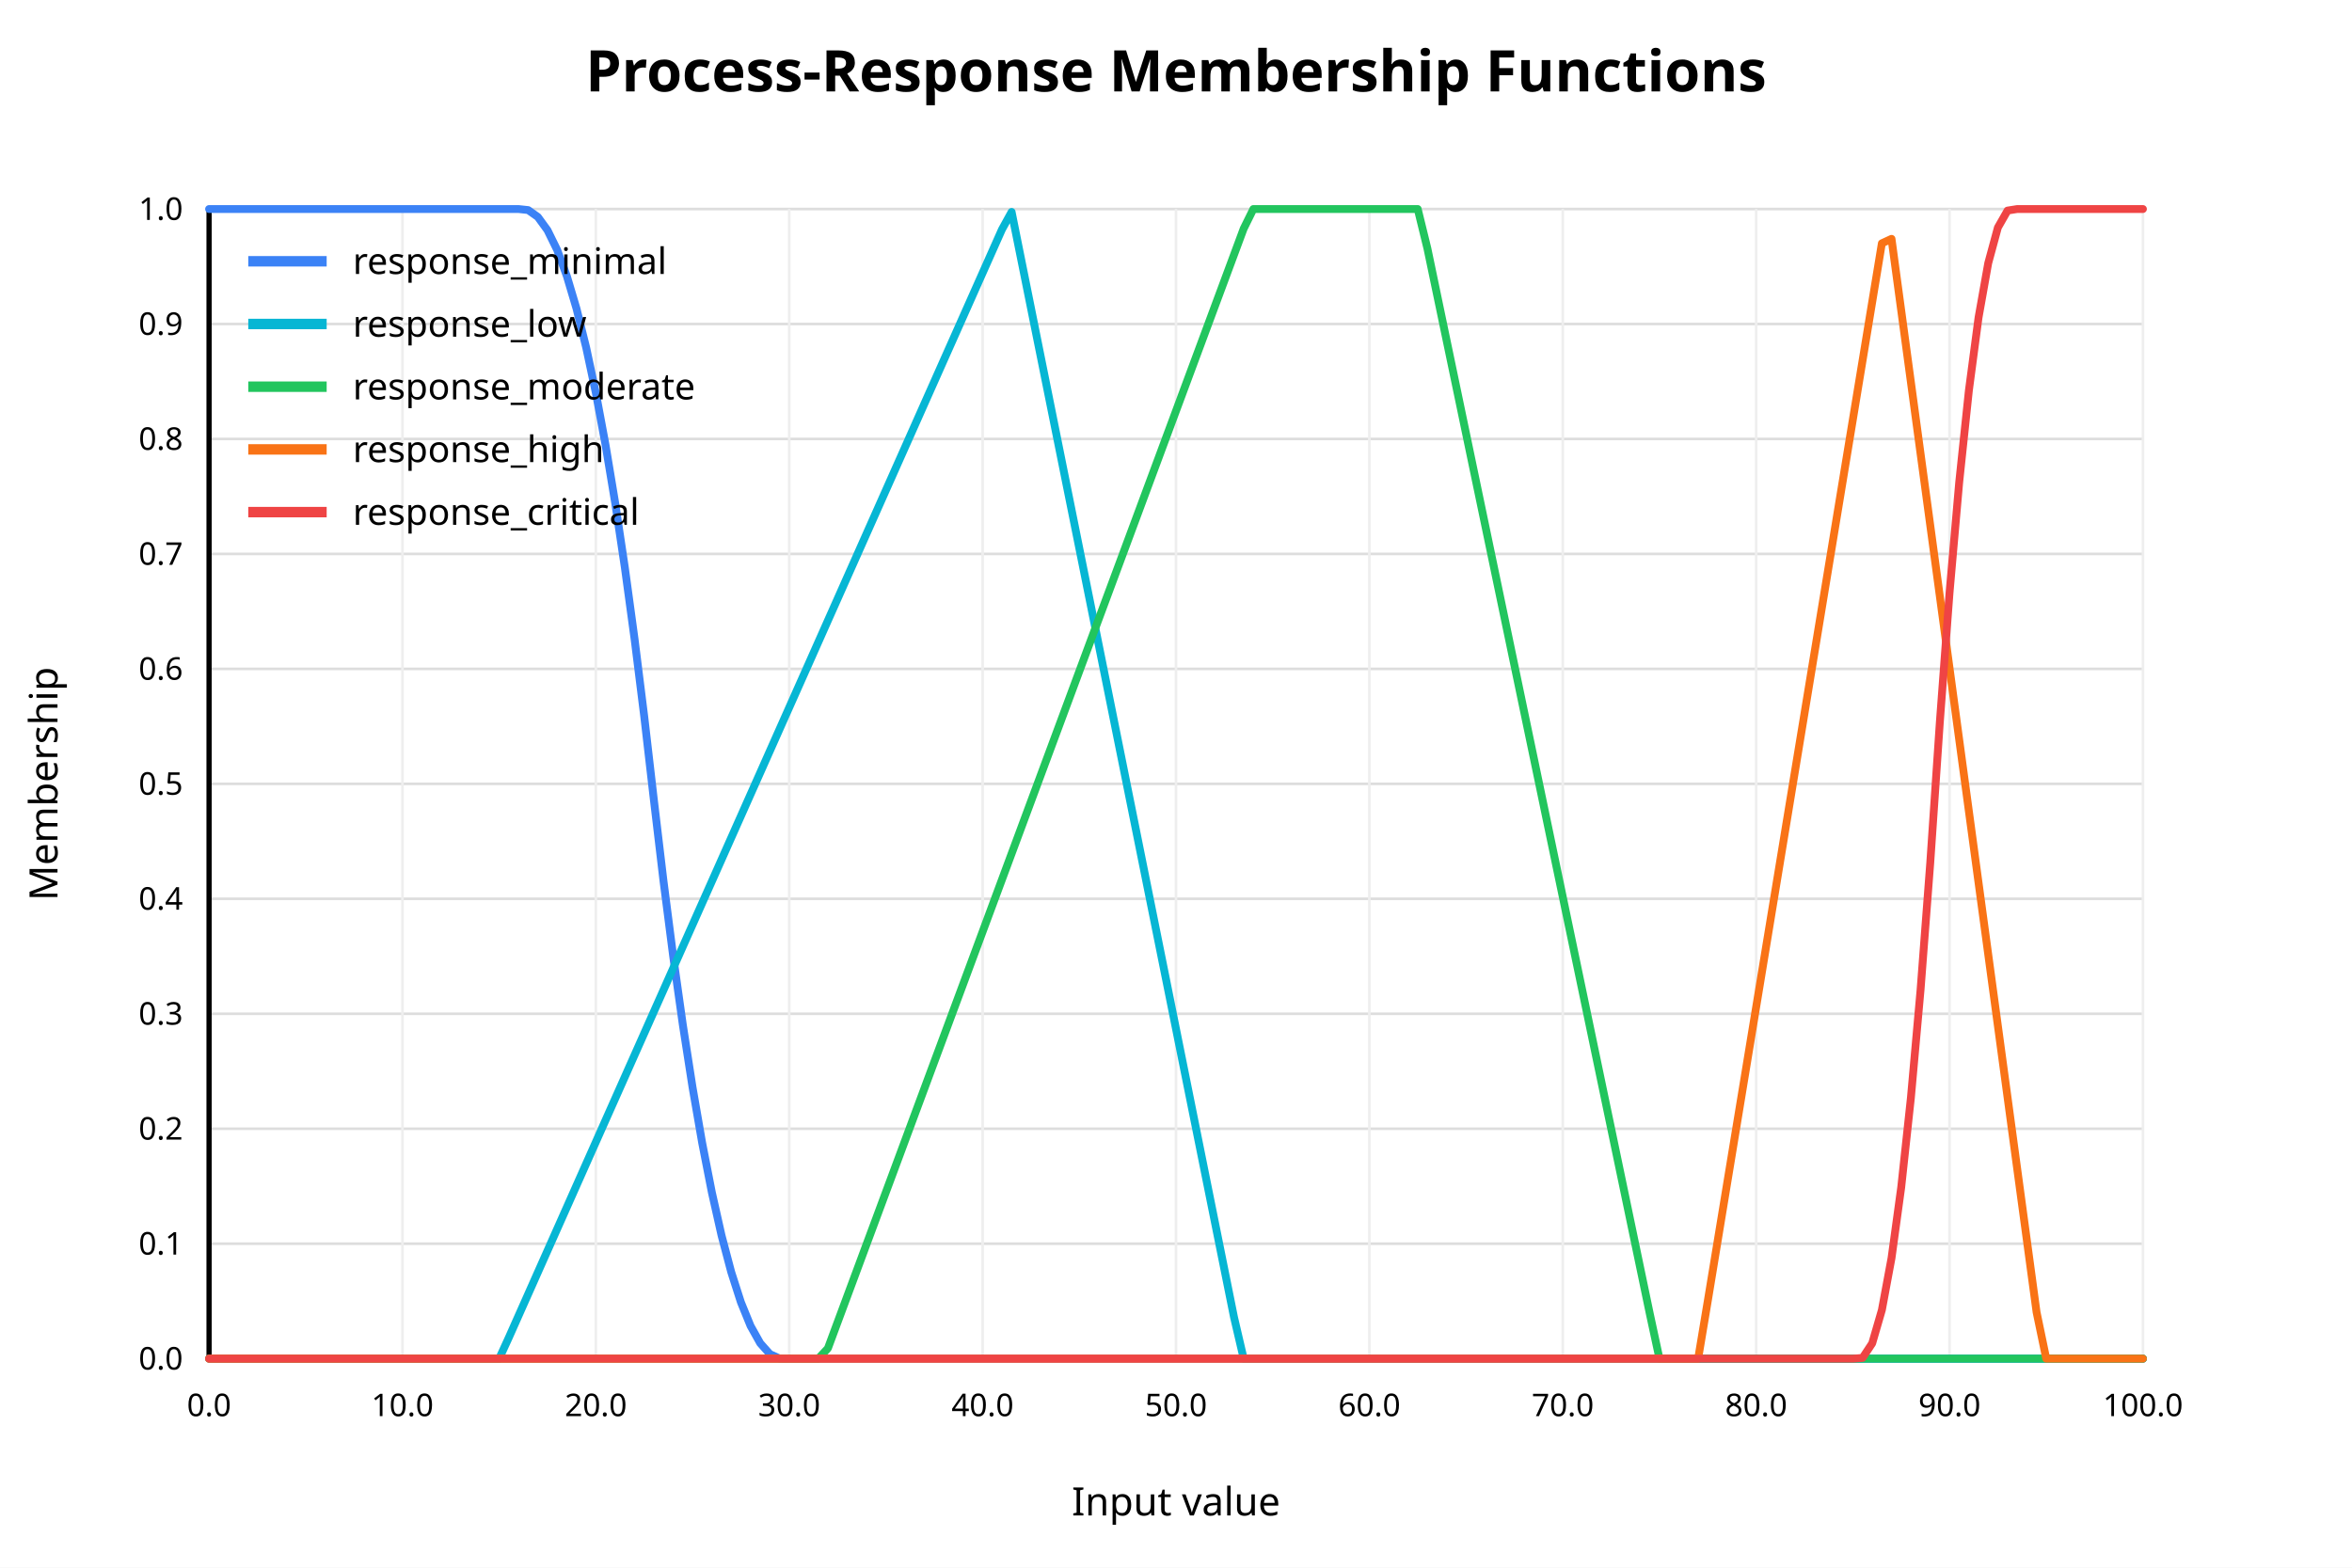
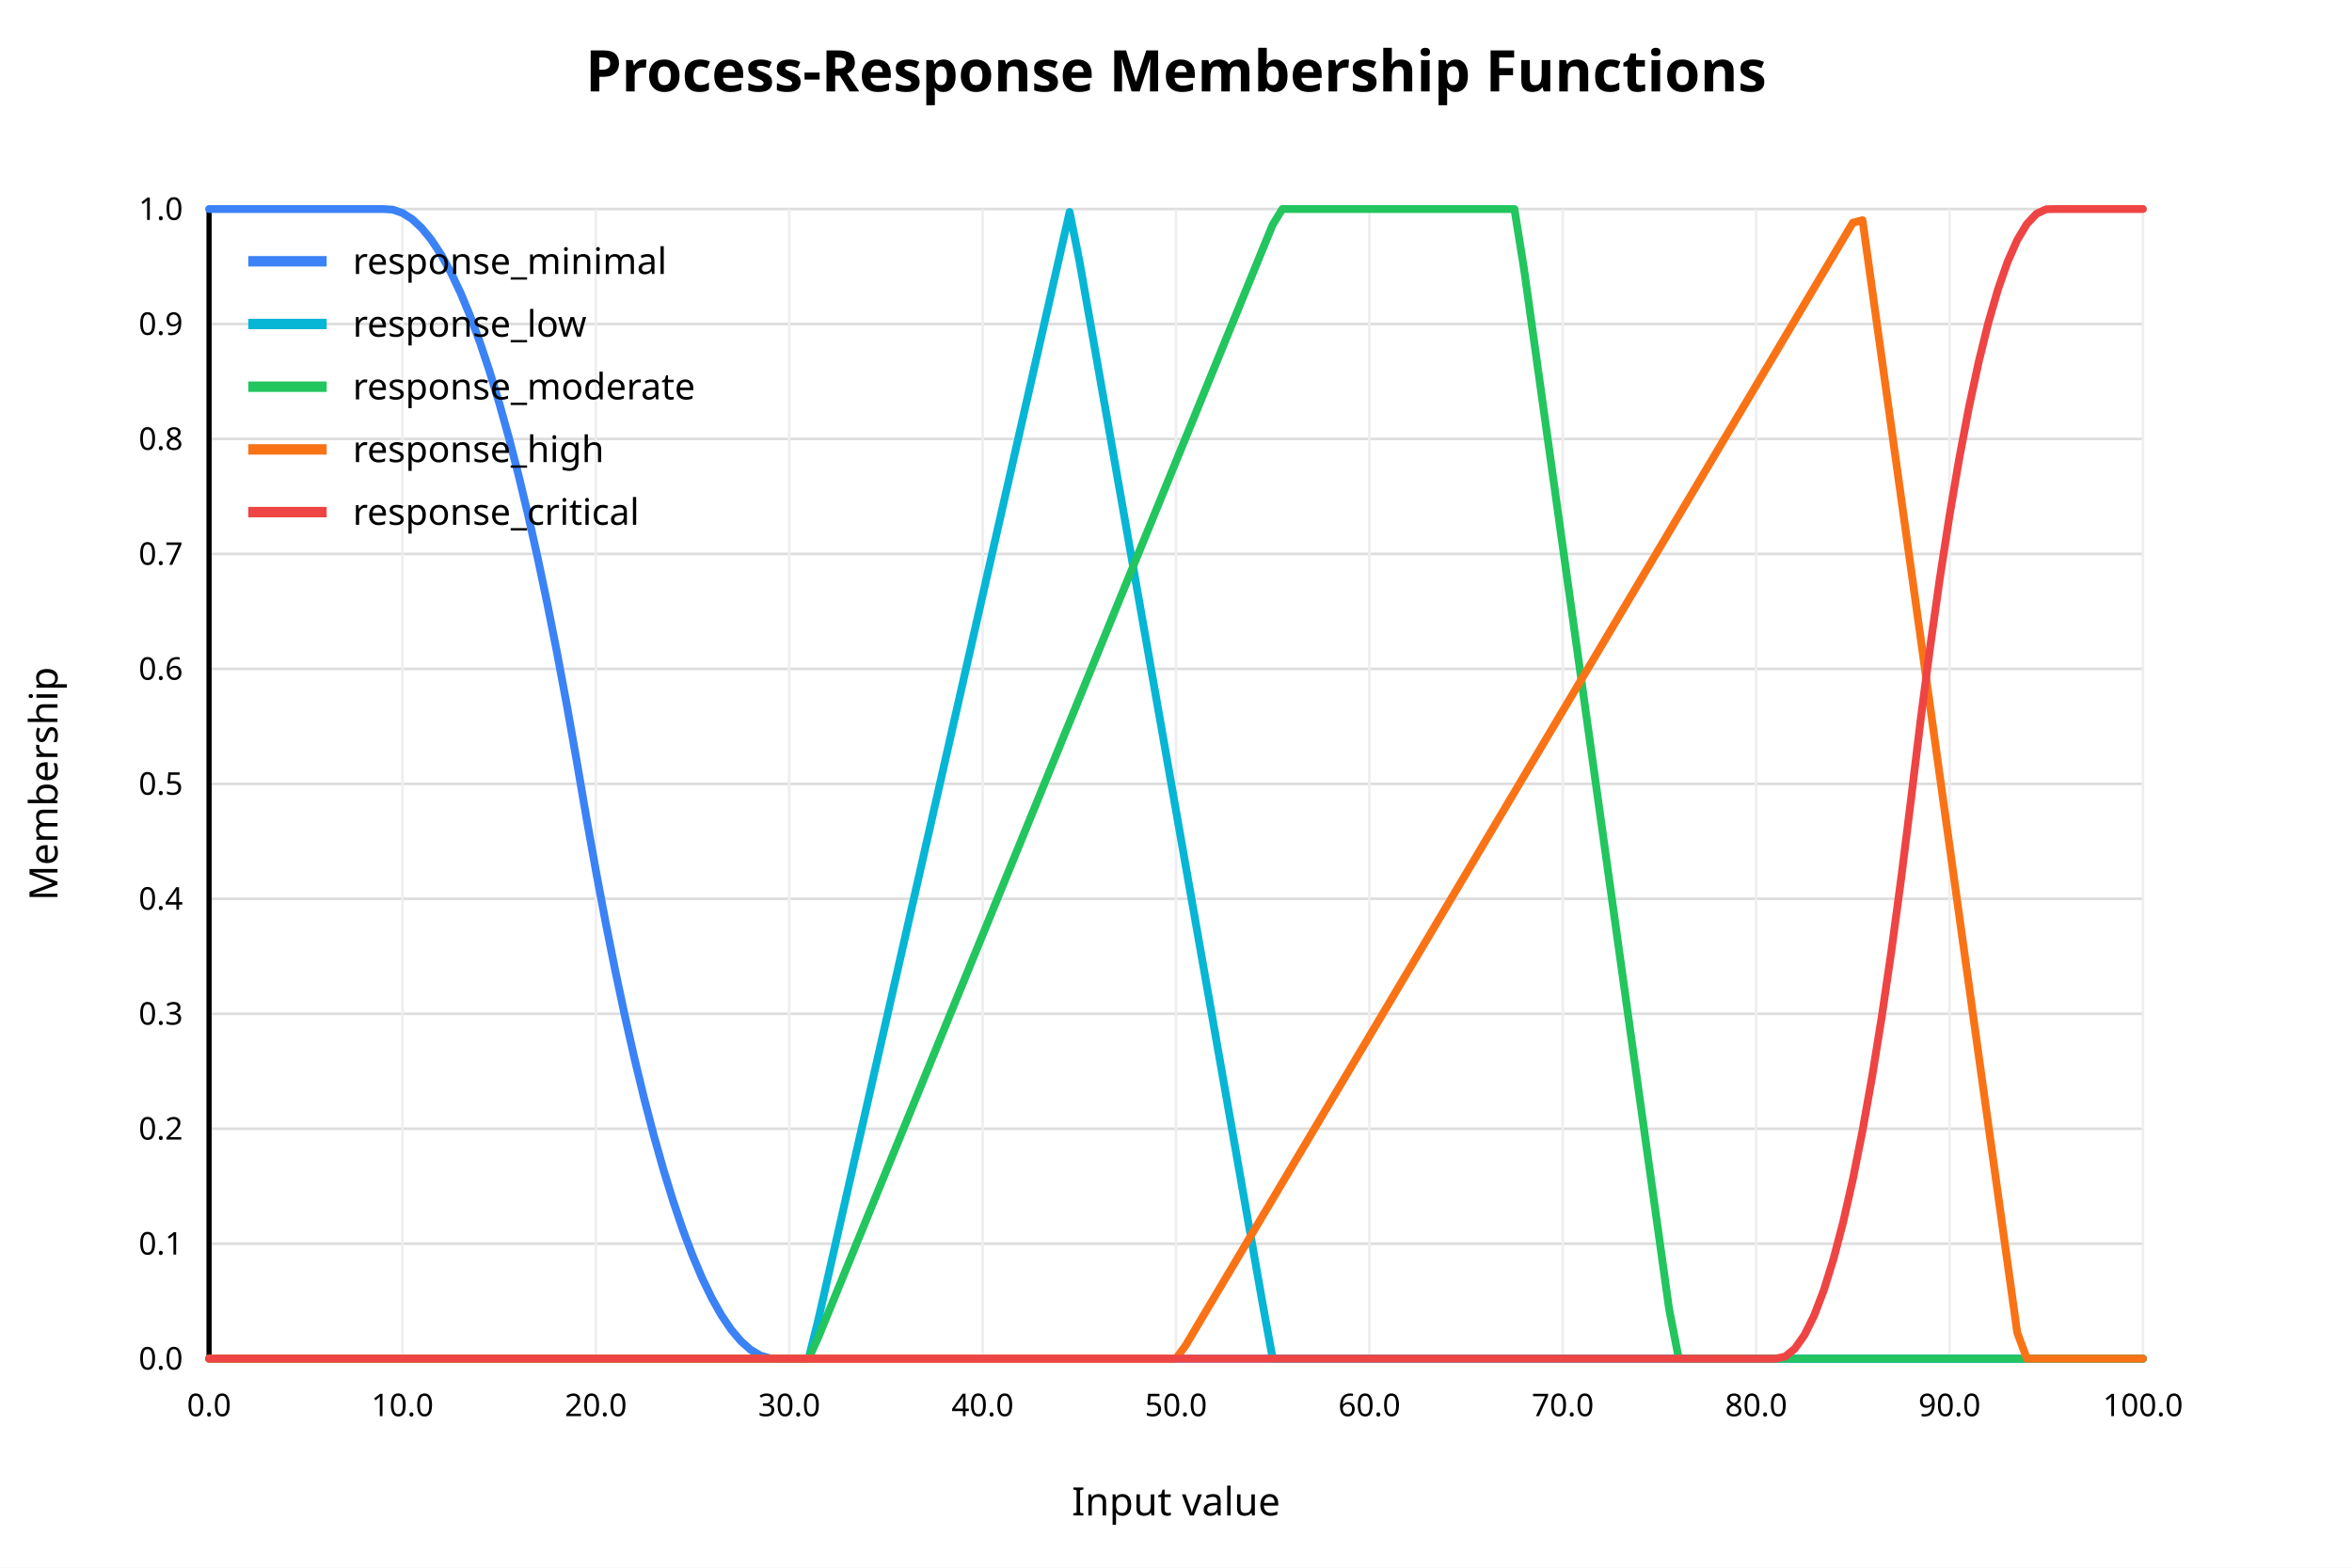
<svg xmlns="http://www.w3.org/2000/svg" width="900" height="600" viewBox="0 0 900 600">
  <rect x="0" y="0" width="900" height="600" fill="white" />
  <text x="450" y="35" text-anchor="middle" font-family="sans-serif" font-size="22" font-weight="bold" fill="black">Process-Response Membership Functions</text>
  <line x1="80" y1="520.00" x2="820" y2="520.00" stroke="#dddddd" stroke-width="1" />
  <text x="70" y="520.00" text-anchor="end" dominant-baseline="middle" font-family="sans-serif" font-size="12" fill="black">0.0</text>
  <line x1="80" y1="476.00" x2="820" y2="476.00" stroke="#dddddd" stroke-width="1" />
  <text x="70" y="476.00" text-anchor="end" dominant-baseline="middle" font-family="sans-serif" font-size="12" fill="black">0.1</text>
  <line x1="80" y1="432.00" x2="820" y2="432.00" stroke="#dddddd" stroke-width="1" />
  <text x="70" y="432.00" text-anchor="end" dominant-baseline="middle" font-family="sans-serif" font-size="12" fill="black">0.2</text>
  <line x1="80" y1="388.00" x2="820" y2="388.00" stroke="#dddddd" stroke-width="1" />
  <text x="70" y="388.00" text-anchor="end" dominant-baseline="middle" font-family="sans-serif" font-size="12" fill="black">0.3</text>
  <line x1="80" y1="344.00" x2="820" y2="344.00" stroke="#dddddd" stroke-width="1" />
  <text x="70" y="344.00" text-anchor="end" dominant-baseline="middle" font-family="sans-serif" font-size="12" fill="black">0.4</text>
  <line x1="80" y1="300.00" x2="820" y2="300.00" stroke="#dddddd" stroke-width="1" />
  <text x="70" y="300.00" text-anchor="end" dominant-baseline="middle" font-family="sans-serif" font-size="12" fill="black">0.5</text>
  <line x1="80" y1="256.00" x2="820" y2="256.00" stroke="#dddddd" stroke-width="1" />
  <text x="70" y="256.00" text-anchor="end" dominant-baseline="middle" font-family="sans-serif" font-size="12" fill="black">0.6</text>
  <line x1="80" y1="212.00" x2="820" y2="212.00" stroke="#dddddd" stroke-width="1" />
  <text x="70" y="212.00" text-anchor="end" dominant-baseline="middle" font-family="sans-serif" font-size="12" fill="black">0.7</text>
  <line x1="80" y1="168.00" x2="820" y2="168.00" stroke="#dddddd" stroke-width="1" />
  <text x="70" y="168.00" text-anchor="end" dominant-baseline="middle" font-family="sans-serif" font-size="12" fill="black">0.8</text>
  <line x1="80" y1="124.00" x2="820" y2="124.00" stroke="#dddddd" stroke-width="1" />
  <text x="70" y="124.00" text-anchor="end" dominant-baseline="middle" font-family="sans-serif" font-size="12" fill="black">0.9</text>
  <line x1="80" y1="80.00" x2="820" y2="80.00" stroke="#dddddd" stroke-width="1" />
  <text x="70" y="80.00" text-anchor="end" dominant-baseline="middle" font-family="sans-serif" font-size="12" fill="black">1.0</text>
  <line x1="80.00" y1="80" x2="80.00" y2="520" stroke="#eeeeee" stroke-width="1" />
  <text x="80.00" y="542" text-anchor="middle" font-family="sans-serif" font-size="12" fill="black">0.0</text>
  <line x1="154.00" y1="80" x2="154.00" y2="520" stroke="#eeeeee" stroke-width="1" />
  <text x="154.00" y="542" text-anchor="middle" font-family="sans-serif" font-size="12" fill="black">10.0</text>
  <line x1="228.00" y1="80" x2="228.00" y2="520" stroke="#eeeeee" stroke-width="1" />
  <text x="228.00" y="542" text-anchor="middle" font-family="sans-serif" font-size="12" fill="black">20.0</text>
  <line x1="302.00" y1="80" x2="302.00" y2="520" stroke="#eeeeee" stroke-width="1" />
  <text x="302.00" y="542" text-anchor="middle" font-family="sans-serif" font-size="12" fill="black">30.0</text>
  <line x1="376.00" y1="80" x2="376.00" y2="520" stroke="#eeeeee" stroke-width="1" />
  <text x="376.00" y="542" text-anchor="middle" font-family="sans-serif" font-size="12" fill="black">40.0</text>
  <line x1="450.00" y1="80" x2="450.00" y2="520" stroke="#eeeeee" stroke-width="1" />
  <text x="450.00" y="542" text-anchor="middle" font-family="sans-serif" font-size="12" fill="black">50.0</text>
  <line x1="524.00" y1="80" x2="524.00" y2="520" stroke="#eeeeee" stroke-width="1" />
  <text x="524.00" y="542" text-anchor="middle" font-family="sans-serif" font-size="12" fill="black">60.0</text>
  <line x1="598.00" y1="80" x2="598.00" y2="520" stroke="#eeeeee" stroke-width="1" />
  <text x="598.00" y="542" text-anchor="middle" font-family="sans-serif" font-size="12" fill="black">70.0</text>
  <line x1="672.00" y1="80" x2="672.00" y2="520" stroke="#eeeeee" stroke-width="1" />
  <text x="672.00" y="542" text-anchor="middle" font-family="sans-serif" font-size="12" fill="black">80.0</text>
  <line x1="746.00" y1="80" x2="746.00" y2="520" stroke="#eeeeee" stroke-width="1" />
  <text x="746.00" y="542" text-anchor="middle" font-family="sans-serif" font-size="12" fill="black">90.0</text>
  <line x1="820.00" y1="80" x2="820.00" y2="520" stroke="#eeeeee" stroke-width="1" />
  <text x="820.00" y="542" text-anchor="middle" font-family="sans-serif" font-size="12" fill="black">100.0</text>
  <line x1="80" y1="520" x2="820" y2="520" stroke="black" stroke-width="2" />
  <line x1="80" y1="80" x2="80" y2="520" stroke="black" stroke-width="2" />
  <text x="450" y="580" text-anchor="middle" font-family="sans-serif" font-size="15" fill="black">Input value</text>
  <text x="22" y="300" text-anchor="middle" font-family="sans-serif" font-size="15" fill="black" transform="rotate(-90 22 300)">Membership</text>
-   <polyline fill="none" stroke="#3b82f6" stroke-width="3" stroke-linejoin="round" stroke-linecap="round" points="80.00,80.00 83.70,80.00 87.40,80.00 91.10,80.00 94.80,80.00 98.50,80.00 102.20,80.00 105.90,80.00 109.60,80.00 113.30,80.00 117.00,80.00 120.70,80.00 124.40,80.00 128.10,80.00 131.80,80.00 135.50,80.00 139.20,80.00 142.90,80.00 146.60,80.00 150.30,80.00 154.00,80.00 157.70,80.00 161.40,80.00 165.10,80.00 168.80,80.00 172.50,80.00 176.20,80.00 179.90,80.00 183.60,80.00 187.30,80.00 191.00,80.00 194.70,80.00 198.40,80.00 202.10,80.40 205.80,83.02 209.50,88.11 213.20,95.65 216.90,105.65 220.60,118.10 224.30,133.01 228.00,150.38 231.70,170.21 235.40,192.49 239.10,217.23 242.80,244.43 246.50,274.08 250.20,306.10 253.90,337.29 257.60,366.03 261.30,392.31 265.00,416.13 268.70,437.49 272.40,456.40 276.10,472.85 279.80,486.84 283.50,498.38 287.20,507.46 290.90,514.08 294.60,518.24 298.30,519.95 302.00,520.00 305.70,520.00 309.40,520.00 313.10,520.00 316.80,520.00 320.50,520.00 324.20,520.00 327.90,520.00 331.60,520.00 335.30,520.00 339.00,520.00 342.70,520.00 346.40,520.00 350.10,520.00 353.80,520.00 357.50,520.00 361.20,520.00 364.90,520.00 368.60,520.00 372.30,520.00 376.00,520.00 379.70,520.00 383.40,520.00 387.10,520.00 390.80,520.00 394.50,520.00 398.20,520.00 401.90,520.00 405.60,520.00 409.30,520.00 413.00,520.00 416.70,520.00 420.40,520.00 424.10,520.00 427.80,520.00 431.50,520.00 435.20,520.00 438.90,520.00 442.60,520.00 446.30,520.00 450.00,520.00 453.70,520.00 457.40,520.00 461.10,520.00 464.80,520.00 468.50,520.00 472.20,520.00 475.90,520.00 479.60,520.00 483.30,520.00 487.00,520.00 490.70,520.00 494.40,520.00 498.10,520.00 501.80,520.00 505.50,520.00 509.20,520.00 512.90,520.00 516.60,520.00 520.30,520.00 524.00,520.00 527.70,520.00 531.40,520.00 535.10,520.00 538.80,520.00 542.50,520.00 546.20,520.00 549.90,520.00 553.60,520.00 557.30,520.00 561.00,520.00 564.70,520.00 568.40,520.00 572.10,520.00 575.80,520.00 579.50,520.00 583.20,520.00 586.90,520.00 590.60,520.00 594.30,520.00 598.00,520.00 601.70,520.00 605.40,520.00 609.10,520.00 612.80,520.00 616.50,520.00 620.20,520.00 623.90,520.00 627.60,520.00 631.30,520.00 635.00,520.00 638.70,520.00 642.40,520.00 646.10,520.00 649.80,520.00 653.50,520.00 657.20,520.00 660.90,520.00 664.60,520.00 668.30,520.00 672.00,520.00 675.70,520.00 679.40,520.00 683.10,520.00 686.80,520.00 690.50,520.00 694.20,520.00 697.90,520.00 701.60,520.00 705.30,520.00 709.00,520.00 712.70,520.00 716.40,520.00 720.10,520.00 723.80,520.00 727.50,520.00 731.20,520.00 734.90,520.00 738.60,520.00 742.30,520.00 746.00,520.00 749.70,520.00 753.40,520.00 757.10,520.00 760.80,520.00 764.50,520.00 768.20,520.00 771.90,520.00 775.60,520.00 779.30,520.00 783.00,520.00 786.70,520.00 790.40,520.00 794.10,520.00 797.80,520.00 801.50,520.00 805.20,520.00 808.90,520.00 812.60,520.00 816.30,520.00 820.00,520.00" />
+   <polyline fill="none" stroke="#3b82f6" stroke-width="3" stroke-linejoin="round" stroke-linecap="round" points="80.00,80.00 83.70,80.00 87.40,80.00 91.10,80.00 94.80,80.00 98.50,80.00 102.20,80.00 105.90,80.00 109.60,80.00 113.30,80.00 117.00,80.00 120.70,80.00 124.40,80.00 128.10,80.00 131.80,80.00 135.50,80.00 139.20,80.00 142.90,80.00 146.60,80.00 150.30,80.24 154.00,81.51 157.70,83.86 161.40,87.31 165.10,91.85 168.80,97.48 172.50,104.20 176.20,112.01 179.90,120.91 183.60,130.90 187.30,141.99 191.00,154.16 194.70,167.42 198.40,181.78 202.10,197.22 205.80,213.76 209.50,231.39 213.20,250.10 216.90,269.91 220.60,290.81 224.30,312.44 228.00,333.17 231.70,352.81 235.40,371.36 239.10,388.82 242.80,405.19 246.50,420.47 250.20,434.66 253.90,447.76 257.60,459.77 261.30,470.69 265.00,480.51 268.70,489.25 272.40,496.89 276.10,503.45 279.80,508.91 283.50,513.28 287.20,516.57 290.90,518.76 294.60,519.86 298.30,520.00 302.00,520.00 305.70,520.00 309.40,520.00 313.10,520.00 316.80,520.00 320.50,520.00 324.20,520.00 327.90,520.00 331.60,520.00 335.30,520.00 339.00,520.00 342.70,520.00 346.40,520.00 350.10,520.00 353.80,520.00 357.50,520.00 361.20,520.00 364.90,520.00 368.60,520.00 372.30,520.00 376.00,520.00 379.70,520.00 383.40,520.00 387.10,520.00 390.80,520.00 394.50,520.00 398.20,520.00 401.90,520.00 405.60,520.00 409.30,520.00 413.00,520.00 416.70,520.00 420.40,520.00 424.10,520.00 427.80,520.00 431.50,520.00 435.20,520.00 438.90,520.00 442.60,520.00 446.30,520.00 450.00,520.00 453.70,520.00 457.40,520.00 461.10,520.00 464.80,520.00 468.50,520.00 472.20,520.00 475.90,520.00 479.60,520.00 483.30,520.00 487.00,520.00 490.70,520.00 494.40,520.00 498.10,520.00 501.80,520.00 505.50,520.00 509.20,520.00 512.90,520.00 516.60,520.00 520.30,520.00 524.00,520.00 527.70,520.00 531.40,520.00 535.10,520.00 538.80,520.00 542.50,520.00 546.20,520.00 549.90,520.00 553.60,520.00 557.30,520.00 561.00,520.00 564.70,520.00 568.40,520.00 572.10,520.00 575.80,520.00 579.50,520.00 583.20,520.00 586.90,520.00 590.60,520.00 594.30,520.00 598.00,520.00 601.70,520.00 605.40,520.00 609.10,520.00 612.80,520.00 616.50,520.00 620.20,520.00 623.90,520.00 627.60,520.00 631.30,520.00 635.00,520.00 638.70,520.00 642.40,520.00 646.10,520.00 649.80,520.00 653.50,520.00 657.20,520.00 660.90,520.00 664.60,520.00 668.30,520.00 672.00,520.00 675.70,520.00 679.40,520.00 683.10,520.00 686.80,520.00 690.50,520.00 694.20,520.00 697.90,520.00 701.60,520.00 705.30,520.00 709.00,520.00 712.70,520.00 716.40,520.00 720.10,520.00 723.80,520.00 727.50,520.00 731.20,520.00 734.90,520.00 738.60,520.00 742.30,520.00 746.00,520.00 749.70,520.00 753.40,520.00 757.10,520.00 760.80,520.00 764.50,520.00 768.20,520.00 771.90,520.00 775.60,520.00 779.30,520.00 783.00,520.00 786.70,520.00 790.40,520.00 794.10,520.00 797.80,520.00 801.50,520.00 805.20,520.00 808.90,520.00 812.60,520.00 816.30,520.00 820.00,520.00" />
  <line x1="95" y1="100" x2="125" y2="100" stroke="#3b82f6" stroke-width="4" />
  <text x="135" y="100" dominant-baseline="middle" font-family="sans-serif" font-size="14" fill="black">response_minimal</text>
-   <polyline fill="none" stroke="#06b6d4" stroke-width="3" stroke-linejoin="round" stroke-linecap="round" points="80.00,520.00 83.70,520.00 87.40,520.00 91.10,520.00 94.80,520.00 98.50,520.00 102.20,520.00 105.90,520.00 109.60,520.00 113.30,520.00 117.00,520.00 120.70,520.00 124.40,520.00 128.10,520.00 131.80,520.00 135.50,520.00 139.20,520.00 142.90,520.00 146.60,520.00 150.30,520.00 154.00,520.00 157.70,520.00 161.40,520.00 165.10,520.00 168.80,520.00 172.50,520.00 176.20,520.00 179.90,520.00 183.60,520.00 187.30,520.00 191.00,520.00 194.70,511.93 198.40,503.61 202.10,495.30 205.80,486.98 209.50,478.67 213.20,470.35 216.90,462.04 220.60,453.72 224.30,445.40 228.00,437.09 231.70,428.77 235.40,420.46 239.10,412.14 242.80,403.82 246.50,395.51 250.20,387.19 253.90,378.88 257.60,370.56 261.30,362.24 265.00,353.93 268.70,345.61 272.40,337.30 276.10,328.98 279.80,320.66 283.50,312.35 287.20,304.03 290.90,295.72 294.60,287.40 298.30,279.08 302.00,270.77 305.70,262.45 309.40,254.14 313.10,245.82 316.80,237.50 320.50,229.19 324.20,220.87 327.90,212.56 331.60,204.24 335.30,195.92 339.00,187.61 342.70,179.29 346.40,170.98 350.10,162.66 353.80,154.34 357.50,146.03 361.20,137.71 364.90,129.40 368.60,121.08 372.30,112.76 376.00,104.45 379.70,96.13 383.40,87.82 387.10,81.11 390.80,99.50 394.50,117.89 398.20,136.29 401.90,154.68 405.60,173.07 409.30,191.47 413.00,209.86 416.70,228.26 420.40,246.65 424.10,265.04 427.80,283.44 431.50,301.83 435.20,320.22 438.90,338.62 442.60,357.01 446.30,375.41 450.00,393.80 453.70,412.19 457.40,430.59 461.10,448.98 464.80,467.37 468.50,485.77 472.20,504.16 475.90,520.00 479.60,520.00 483.30,520.00 487.00,520.00 490.70,520.00 494.40,520.00 498.10,520.00 501.80,520.00 505.50,520.00 509.20,520.00 512.90,520.00 516.60,520.00 520.30,520.00 524.00,520.00 527.70,520.00 531.40,520.00 535.10,520.00 538.80,520.00 542.50,520.00 546.20,520.00 549.90,520.00 553.60,520.00 557.30,520.00 561.00,520.00 564.70,520.00 568.40,520.00 572.10,520.00 575.80,520.00 579.50,520.00 583.20,520.00 586.90,520.00 590.60,520.00 594.30,520.00 598.00,520.00 601.70,520.00 605.40,520.00 609.10,520.00 612.80,520.00 616.50,520.00 620.20,520.00 623.90,520.00 627.60,520.00 631.30,520.00 635.00,520.00 638.70,520.00 642.40,520.00 646.10,520.00 649.80,520.00 653.50,520.00 657.20,520.00 660.90,520.00 664.60,520.00 668.30,520.00 672.00,520.00 675.70,520.00 679.40,520.00 683.10,520.00 686.80,520.00 690.50,520.00 694.20,520.00 697.90,520.00 701.60,520.00 705.30,520.00 709.00,520.00 712.70,520.00 716.40,520.00 720.10,520.00 723.80,520.00 727.50,520.00 731.20,520.00 734.90,520.00 738.60,520.00 742.30,520.00 746.00,520.00 749.70,520.00 753.40,520.00 757.10,520.00 760.80,520.00 764.50,520.00 768.20,520.00 771.90,520.00 775.60,520.00 779.30,520.00 783.00,520.00 786.70,520.00 790.40,520.00 794.10,520.00 797.80,520.00 801.50,520.00 805.20,520.00 808.90,520.00 812.60,520.00 816.30,520.00 820.00,520.00" />
+   <polyline fill="none" stroke="#06b6d4" stroke-width="3" stroke-linejoin="round" stroke-linecap="round" points="80.00,520.00 83.70,520.00 87.40,520.00 91.10,520.00 94.80,520.00 98.50,520.00 102.20,520.00 105.90,520.00 109.60,520.00 113.30,520.00 117.00,520.00 120.70,520.00 124.40,520.00 128.10,520.00 131.80,520.00 135.50,520.00 139.20,520.00 142.90,520.00 146.60,520.00 150.30,520.00 154.00,520.00 157.70,520.00 161.40,520.00 165.10,520.00 168.80,520.00 172.50,520.00 176.20,520.00 179.90,520.00 183.60,520.00 187.30,520.00 191.00,520.00 194.70,520.00 198.40,520.00 202.10,520.00 205.80,520.00 209.50,520.00 213.20,520.00 216.90,520.00 220.60,520.00 224.30,520.00 228.00,520.00 231.70,520.00 235.40,520.00 239.10,520.00 242.80,520.00 246.50,520.00 250.20,520.00 253.90,520.00 257.60,520.00 261.30,520.00 265.00,520.00 268.70,520.00 272.40,520.00 276.10,520.00 279.80,520.00 283.50,520.00 287.20,520.00 290.90,520.00 294.60,520.00 298.30,520.00 302.00,520.00 305.70,520.00 309.40,520.00 313.10,505.20 316.80,488.89 320.50,472.58 324.20,456.27 327.90,439.96 331.60,423.64 335.30,407.33 339.00,391.02 342.70,374.71 346.40,358.40 350.10,342.09 353.80,325.78 357.50,309.47 361.20,293.16 364.90,276.84 368.60,260.53 372.30,244.22 376.00,227.91 379.70,211.60 383.40,195.29 387.10,178.98 390.80,162.67 394.50,146.36 398.20,130.04 401.90,113.73 405.60,97.42 409.30,81.11 413.00,99.63 416.70,120.69 420.40,141.75 424.10,162.81 427.80,183.87 431.50,204.94 435.20,226.00 438.90,247.06 442.60,268.12 446.30,289.18 450.00,310.25 453.70,331.31 457.40,352.37 461.10,373.43 464.80,394.49 468.50,415.55 472.20,436.62 475.90,457.68 479.60,478.74 483.30,499.80 487.00,520.00 490.70,520.00 494.40,520.00 498.10,520.00 501.80,520.00 505.50,520.00 509.20,520.00 512.90,520.00 516.60,520.00 520.30,520.00 524.00,520.00 527.70,520.00 531.40,520.00 535.10,520.00 538.80,520.00 542.50,520.00 546.20,520.00 549.90,520.00 553.60,520.00 557.30,520.00 561.00,520.00 564.70,520.00 568.40,520.00 572.10,520.00 575.80,520.00 579.50,520.00 583.20,520.00 586.90,520.00 590.60,520.00 594.30,520.00 598.00,520.00 601.70,520.00 605.40,520.00 609.10,520.00 612.80,520.00 616.50,520.00 620.20,520.00 623.90,520.00 627.60,520.00 631.30,520.00 635.00,520.00 638.70,520.00 642.40,520.00 646.10,520.00 649.80,520.00 653.50,520.00 657.20,520.00 660.90,520.00 664.60,520.00 668.30,520.00 672.00,520.00 675.70,520.00 679.40,520.00 683.10,520.00 686.80,520.00 690.50,520.00 694.20,520.00 697.90,520.00 701.60,520.00 705.30,520.00 709.00,520.00 712.70,520.00 716.40,520.00 720.10,520.00 723.80,520.00 727.50,520.00 731.20,520.00 734.90,520.00 738.60,520.00 742.30,520.00 746.00,520.00 749.70,520.00 753.40,520.00 757.10,520.00 760.80,520.00 764.50,520.00 768.20,520.00 771.90,520.00 775.60,520.00 779.30,520.00 783.00,520.00 786.70,520.00 790.40,520.00 794.10,520.00 797.80,520.00 801.50,520.00 805.20,520.00 808.90,520.00 812.60,520.00 816.30,520.00 820.00,520.00" />
  <line x1="95" y1="124" x2="125" y2="124" stroke="#06b6d4" stroke-width="4" />
  <text x="135" y="124" dominant-baseline="middle" font-family="sans-serif" font-size="14" fill="black">response_low</text>
-   <polyline fill="none" stroke="#22c55e" stroke-width="3" stroke-linejoin="round" stroke-linecap="round" points="80.00,520.00 83.70,520.00 87.40,520.00 91.10,520.00 94.80,520.00 98.50,520.00 102.20,520.00 105.90,520.00 109.60,520.00 113.30,520.00 117.00,520.00 120.70,520.00 124.40,520.00 128.10,520.00 131.80,520.00 135.50,520.00 139.20,520.00 142.90,520.00 146.60,520.00 150.30,520.00 154.00,520.00 157.70,520.00 161.40,520.00 165.10,520.00 168.80,520.00 172.50,520.00 176.20,520.00 179.90,520.00 183.60,520.00 187.30,520.00 191.00,520.00 194.70,520.00 198.40,520.00 202.10,520.00 205.80,520.00 209.50,520.00 213.20,520.00 216.90,520.00 220.60,520.00 224.30,520.00 228.00,520.00 231.70,520.00 235.40,520.00 239.10,520.00 242.80,520.00 246.50,520.00 250.20,520.00 253.90,520.00 257.60,520.00 261.30,520.00 265.00,520.00 268.70,520.00 272.40,520.00 276.10,520.00 279.80,520.00 283.50,520.00 287.20,520.00 290.90,520.00 294.60,520.00 298.30,520.00 302.00,520.00 305.70,520.00 309.40,520.00 313.10,520.00 316.80,516.04 320.50,506.07 324.20,496.11 327.90,486.14 331.60,476.17 335.30,466.21 339.00,456.24 342.70,446.28 346.40,436.31 350.10,426.34 353.80,416.38 357.50,406.41 361.20,396.45 364.90,386.48 368.60,376.52 372.30,366.55 376.00,356.58 379.70,346.62 383.40,336.65 387.10,326.69 390.80,316.72 394.50,306.75 398.20,296.79 401.90,286.82 405.60,276.86 409.30,266.89 413.00,256.92 416.70,246.96 420.40,236.99 424.10,227.03 427.80,217.06 431.50,207.09 435.20,197.13 438.90,187.16 442.60,177.20 446.30,167.23 450.00,157.27 453.70,147.30 457.40,137.33 461.10,127.37 464.80,117.40 468.50,107.44 472.20,97.47 475.90,87.50 479.60,80.00 483.30,80.00 487.00,80.00 490.70,80.00 494.40,80.00 498.10,80.00 501.80,80.00 505.50,80.00 509.20,80.00 512.90,80.00 516.60,80.00 520.30,80.00 524.00,80.00 527.70,80.00 531.40,80.00 535.10,80.00 538.80,80.00 542.50,80.00 546.20,95.10 549.90,112.83 553.60,130.56 557.30,148.28 561.00,166.01 564.70,183.73 568.40,201.46 572.10,219.19 575.80,236.91 579.50,254.64 583.20,272.37 586.90,290.09 590.60,307.82 594.30,325.55 598.00,343.27 601.70,361.00 605.40,378.73 609.10,396.45 612.80,414.18 616.50,431.90 620.20,449.63 623.90,467.36 627.60,485.08 631.30,502.81 635.00,520.00 638.70,520.00 642.40,520.00 646.10,520.00 649.80,520.00 653.50,520.00 657.20,520.00 660.90,520.00 664.60,520.00 668.30,520.00 672.00,520.00 675.70,520.00 679.40,520.00 683.10,520.00 686.80,520.00 690.50,520.00 694.20,520.00 697.90,520.00 701.60,520.00 705.30,520.00 709.00,520.00 712.70,520.00 716.40,520.00 720.10,520.00 723.80,520.00 727.50,520.00 731.20,520.00 734.90,520.00 738.60,520.00 742.30,520.00 746.00,520.00 749.70,520.00 753.40,520.00 757.10,520.00 760.80,520.00 764.50,520.00 768.20,520.00 771.90,520.00 775.60,520.00 779.30,520.00 783.00,520.00 786.70,520.00 790.40,520.00 794.10,520.00 797.80,520.00 801.50,520.00 805.20,520.00 808.90,520.00 812.60,520.00 816.30,520.00 820.00,520.00" />
+   <polyline fill="none" stroke="#22c55e" stroke-width="3" stroke-linejoin="round" stroke-linecap="round" points="80.00,520.00 83.70,520.00 87.40,520.00 91.10,520.00 94.80,520.00 98.50,520.00 102.20,520.00 105.90,520.00 109.60,520.00 113.30,520.00 117.00,520.00 120.70,520.00 124.40,520.00 128.10,520.00 131.80,520.00 135.50,520.00 139.20,520.00 142.90,520.00 146.60,520.00 150.30,520.00 154.00,520.00 157.70,520.00 161.40,520.00 165.10,520.00 168.80,520.00 172.50,520.00 176.20,520.00 179.90,520.00 183.60,520.00 187.30,520.00 191.00,520.00 194.70,520.00 198.40,520.00 202.10,520.00 205.80,520.00 209.50,520.00 213.20,520.00 216.90,520.00 220.60,520.00 224.30,520.00 228.00,520.00 231.70,520.00 235.40,520.00 239.10,520.00 242.80,520.00 246.50,520.00 250.20,520.00 253.90,520.00 257.60,520.00 261.30,520.00 265.00,520.00 268.70,520.00 272.40,520.00 276.10,520.00 279.80,520.00 283.50,520.00 287.20,520.00 290.90,520.00 294.60,520.00 298.30,520.00 302.00,520.00 305.70,520.00 309.40,520.00 313.10,511.87 316.80,502.81 320.50,493.75 324.20,484.68 327.90,475.62 331.60,466.56 335.30,457.50 339.00,448.44 342.70,439.38 346.40,430.32 350.10,421.26 353.80,412.20 357.50,403.13 361.20,394.07 364.90,385.01 368.60,375.95 372.30,366.89 376.00,357.83 379.70,348.77 383.40,339.71 387.10,330.64 390.80,321.58 394.50,312.52 398.20,303.46 401.90,294.40 405.60,285.34 409.30,276.28 413.00,267.22 416.70,258.15 420.40,249.09 424.10,240.03 427.80,230.97 431.50,221.91 435.20,212.85 438.90,203.79 442.60,194.73 446.30,185.67 450.00,176.60 453.70,167.54 457.40,158.48 461.10,149.42 464.80,140.36 468.50,131.30 472.20,122.24 475.90,113.18 479.60,104.11 483.30,95.05 487.00,85.99 490.70,80.00 494.40,80.00 498.10,80.00 501.80,80.00 505.50,80.00 509.20,80.00 512.90,80.00 516.60,80.00 520.30,80.00 524.00,80.00 527.70,80.00 531.40,80.00 535.10,80.00 538.80,80.00 542.50,80.00 546.20,80.00 549.90,80.00 553.60,80.00 557.30,80.00 561.00,80.00 564.70,80.00 568.40,80.00 572.10,80.00 575.80,80.00 579.50,80.00 583.20,103.13 586.90,129.66 590.60,156.19 594.30,182.72 598.00,209.25 601.70,235.78 605.40,262.30 609.10,288.83 612.80,315.36 616.50,341.89 620.20,368.42 623.90,394.95 627.60,421.47 631.30,448.00 635.00,474.53 638.70,501.06 642.40,520.00 646.10,520.00 649.80,520.00 653.50,520.00 657.20,520.00 660.90,520.00 664.60,520.00 668.30,520.00 672.00,520.00 675.70,520.00 679.40,520.00 683.10,520.00 686.80,520.00 690.50,520.00 694.20,520.00 697.90,520.00 701.60,520.00 705.30,520.00 709.00,520.00 712.70,520.00 716.40,520.00 720.10,520.00 723.80,520.00 727.50,520.00 731.20,520.00 734.90,520.00 738.60,520.00 742.30,520.00 746.00,520.00 749.70,520.00 753.40,520.00 757.10,520.00 760.80,520.00 764.50,520.00 768.20,520.00 771.90,520.00 775.60,520.00 779.30,520.00 783.00,520.00 786.70,520.00 790.40,520.00 794.10,520.00 797.80,520.00 801.50,520.00 805.20,520.00 808.90,520.00 812.60,520.00 816.30,520.00 820.00,520.00" />
  <line x1="95" y1="148" x2="125" y2="148" stroke="#22c55e" stroke-width="4" />
  <text x="135" y="148" dominant-baseline="middle" font-family="sans-serif" font-size="14" fill="black">response_moderate</text>
-   <polyline fill="none" stroke="#f97316" stroke-width="3" stroke-linejoin="round" stroke-linecap="round" points="80.00,520.00 83.70,520.00 87.40,520.00 91.10,520.00 94.80,520.00 98.50,520.00 102.20,520.00 105.90,520.00 109.60,520.00 113.30,520.00 117.00,520.00 120.70,520.00 124.40,520.00 128.10,520.00 131.80,520.00 135.50,520.00 139.20,520.00 142.90,520.00 146.60,520.00 150.30,520.00 154.00,520.00 157.70,520.00 161.40,520.00 165.10,520.00 168.80,520.00 172.50,520.00 176.20,520.00 179.90,520.00 183.60,520.00 187.30,520.00 191.00,520.00 194.70,520.00 198.40,520.00 202.10,520.00 205.80,520.00 209.50,520.00 213.20,520.00 216.90,520.00 220.60,520.00 224.30,520.00 228.00,520.00 231.70,520.00 235.40,520.00 239.10,520.00 242.80,520.00 246.50,520.00 250.20,520.00 253.90,520.00 257.60,520.00 261.30,520.00 265.00,520.00 268.70,520.00 272.40,520.00 276.10,520.00 279.80,520.00 283.50,520.00 287.20,520.00 290.90,520.00 294.60,520.00 298.30,520.00 302.00,520.00 305.70,520.00 309.40,520.00 313.10,520.00 316.80,520.00 320.50,520.00 324.20,520.00 327.90,520.00 331.60,520.00 335.30,520.00 339.00,520.00 342.70,520.00 346.40,520.00 350.10,520.00 353.80,520.00 357.50,520.00 361.20,520.00 364.90,520.00 368.60,520.00 372.30,520.00 376.00,520.00 379.70,520.00 383.40,520.00 387.10,520.00 390.80,520.00 394.50,520.00 398.20,520.00 401.90,520.00 405.60,520.00 409.30,520.00 413.00,520.00 416.70,520.00 420.40,520.00 424.10,520.00 427.80,520.00 431.50,520.00 435.20,520.00 438.90,520.00 442.60,520.00 446.30,520.00 450.00,520.00 453.70,520.00 457.40,520.00 461.10,520.00 464.80,520.00 468.50,520.00 472.20,520.00 475.90,520.00 479.60,520.00 483.30,520.00 487.00,520.00 490.70,520.00 494.40,520.00 498.10,520.00 501.80,520.00 505.50,520.00 509.20,520.00 512.90,520.00 516.60,520.00 520.30,520.00 524.00,520.00 527.70,520.00 531.40,520.00 535.10,520.00 538.80,520.00 542.50,520.00 546.20,520.00 549.90,520.00 553.60,520.00 557.30,520.00 561.00,520.00 564.70,520.00 568.40,520.00 572.10,520.00 575.80,520.00 579.50,520.00 583.20,520.00 586.90,520.00 590.60,520.00 594.30,520.00 598.00,520.00 601.70,520.00 605.40,520.00 609.10,520.00 612.80,520.00 616.50,520.00 620.20,520.00 623.90,520.00 627.60,520.00 631.30,520.00 635.00,520.00 638.70,520.00 642.40,520.00 646.10,520.00 649.80,520.00 653.50,497.84 657.20,475.36 660.90,452.87 664.60,430.39 668.30,407.91 672.00,385.42 675.70,362.94 679.40,340.45 683.10,317.97 686.80,295.48 690.50,273.00 694.20,250.51 697.90,228.03 701.60,205.54 705.30,183.06 709.00,160.57 712.70,138.09 716.40,115.60 720.10,93.12 723.80,91.41 727.50,118.79 731.20,146.18 734.90,173.57 738.60,200.95 742.30,228.34 746.00,255.72 749.70,283.11 753.40,310.50 757.10,337.88 760.80,365.27 764.50,392.65 768.20,420.04 771.90,447.43 775.60,474.81 779.30,502.20 783.00,520.00 786.70,520.00 790.40,520.00 794.10,520.00 797.80,520.00 801.50,520.00 805.20,520.00 808.90,520.00 812.60,520.00 816.30,520.00 820.00,520.00" />
+   <polyline fill="none" stroke="#f97316" stroke-width="3" stroke-linejoin="round" stroke-linecap="round" points="80.00,520.00 83.70,520.00 87.40,520.00 91.10,520.00 94.80,520.00 98.50,520.00 102.20,520.00 105.90,520.00 109.60,520.00 113.30,520.00 117.00,520.00 120.70,520.00 124.40,520.00 128.10,520.00 131.80,520.00 135.50,520.00 139.20,520.00 142.90,520.00 146.60,520.00 150.30,520.00 154.00,520.00 157.70,520.00 161.40,520.00 165.10,520.00 168.80,520.00 172.50,520.00 176.20,520.00 179.90,520.00 183.60,520.00 187.30,520.00 191.00,520.00 194.70,520.00 198.40,520.00 202.10,520.00 205.80,520.00 209.50,520.00 213.20,520.00 216.90,520.00 220.60,520.00 224.30,520.00 228.00,520.00 231.70,520.00 235.40,520.00 239.10,520.00 242.80,520.00 246.50,520.00 250.20,520.00 253.90,520.00 257.60,520.00 261.30,520.00 265.00,520.00 268.70,520.00 272.40,520.00 276.10,520.00 279.80,520.00 283.50,520.00 287.20,520.00 290.90,520.00 294.60,520.00 298.30,520.00 302.00,520.00 305.70,520.00 309.40,520.00 313.10,520.00 316.80,520.00 320.50,520.00 324.20,520.00 327.90,520.00 331.60,520.00 335.30,520.00 339.00,520.00 342.70,520.00 346.40,520.00 350.10,520.00 353.80,520.00 357.50,520.00 361.20,520.00 364.90,520.00 368.60,520.00 372.30,520.00 376.00,520.00 379.70,520.00 383.40,520.00 387.10,520.00 390.80,520.00 394.50,520.00 398.20,520.00 401.90,520.00 405.60,520.00 409.30,520.00 413.00,520.00 416.70,520.00 420.40,520.00 424.10,520.00 427.80,520.00 431.50,520.00 435.20,520.00 438.90,520.00 442.60,520.00 446.30,520.00 450.00,520.00 453.70,514.93 457.40,508.70 461.10,502.47 464.80,496.24 468.50,490.02 472.20,483.79 475.90,477.56 479.60,471.33 483.30,465.11 487.00,458.88 490.70,452.65 494.40,446.42 498.10,440.20 501.80,433.97 505.50,427.74 509.20,421.51 512.90,415.29 516.60,409.06 520.30,402.83 524.00,396.60 527.70,390.38 531.40,384.15 535.10,377.92 538.80,371.69 542.50,365.47 546.20,359.24 549.90,353.01 553.60,346.78 557.30,340.56 561.00,334.33 564.70,328.10 568.40,321.87 572.10,315.65 575.80,309.42 579.50,303.19 583.20,296.96 586.90,290.74 590.60,284.51 594.30,278.28 598.00,272.05 601.70,265.82 605.40,259.60 609.10,253.37 612.80,247.14 616.50,240.91 620.20,234.69 623.90,228.46 627.60,222.23 631.30,216.00 635.00,209.78 638.70,203.55 642.40,197.32 646.10,191.09 649.80,184.87 653.50,178.64 657.20,172.41 660.90,166.18 664.60,159.96 668.30,153.73 672.00,147.50 675.70,141.27 679.40,135.05 683.10,128.82 686.80,122.59 690.50,116.36 694.20,110.14 697.90,103.91 701.60,97.68 705.30,91.45 709.00,85.23 712.70,84.28 716.40,110.89 720.10,137.50 723.80,164.11 727.50,190.72 731.20,217.33 734.90,243.94 738.60,270.55 742.30,297.16 746.00,323.77 749.70,350.38 753.40,376.98 757.10,403.59 760.80,430.20 764.50,456.81 768.20,483.42 771.90,510.03 775.60,520.00 779.30,520.00 783.00,520.00 786.70,520.00 790.40,520.00 794.10,520.00 797.80,520.00 801.50,520.00 805.20,520.00 808.90,520.00 812.60,520.00 816.30,520.00 820.00,520.00" />
  <line x1="95" y1="172" x2="125" y2="172" stroke="#f97316" stroke-width="4" />
  <text x="135" y="172" dominant-baseline="middle" font-family="sans-serif" font-size="14" fill="black">response_high</text>
-   <polyline fill="none" stroke="#ef4444" stroke-width="3" stroke-linejoin="round" stroke-linecap="round" points="80.00,520.00 83.70,520.00 87.40,520.00 91.10,520.00 94.80,520.00 98.50,520.00 102.20,520.00 105.90,520.00 109.60,520.00 113.30,520.00 117.00,520.00 120.70,520.00 124.40,520.00 128.10,520.00 131.80,520.00 135.50,520.00 139.20,520.00 142.90,520.00 146.60,520.00 150.30,520.00 154.00,520.00 157.70,520.00 161.40,520.00 165.10,520.00 168.80,520.00 172.50,520.00 176.20,520.00 179.90,520.00 183.60,520.00 187.30,520.00 191.00,520.00 194.70,520.00 198.40,520.00 202.10,520.00 205.80,520.00 209.50,520.00 213.20,520.00 216.90,520.00 220.60,520.00 224.30,520.00 228.00,520.00 231.70,520.00 235.40,520.00 239.10,520.00 242.80,520.00 246.50,520.00 250.20,520.00 253.90,520.00 257.60,520.00 261.30,520.00 265.00,520.00 268.70,520.00 272.40,520.00 276.10,520.00 279.80,520.00 283.50,520.00 287.20,520.00 290.90,520.00 294.60,520.00 298.30,520.00 302.00,520.00 305.70,520.00 309.40,520.00 313.10,520.00 316.80,520.00 320.50,520.00 324.20,520.00 327.90,520.00 331.60,520.00 335.30,520.00 339.00,520.00 342.70,520.00 346.40,520.00 350.10,520.00 353.80,520.00 357.50,520.00 361.20,520.00 364.90,520.00 368.60,520.00 372.30,520.00 376.00,520.00 379.70,520.00 383.40,520.00 387.10,520.00 390.80,520.00 394.50,520.00 398.20,520.00 401.90,520.00 405.60,520.00 409.30,520.00 413.00,520.00 416.70,520.00 420.40,520.00 424.10,520.00 427.80,520.00 431.50,520.00 435.20,520.00 438.90,520.00 442.60,520.00 446.30,520.00 450.00,520.00 453.70,520.00 457.40,520.00 461.10,520.00 464.80,520.00 468.50,520.00 472.20,520.00 475.90,520.00 479.60,520.00 483.30,520.00 487.00,520.00 490.70,520.00 494.40,520.00 498.10,520.00 501.80,520.00 505.50,520.00 509.20,520.00 512.90,520.00 516.60,520.00 520.30,520.00 524.00,520.00 527.70,520.00 531.40,520.00 535.10,520.00 538.80,520.00 542.50,520.00 546.20,520.00 549.90,520.00 553.60,520.00 557.30,520.00 561.00,520.00 564.70,520.00 568.40,520.00 572.10,520.00 575.80,520.00 579.50,520.00 583.20,520.00 586.90,520.00 590.60,520.00 594.30,520.00 598.00,520.00 601.70,520.00 605.40,520.00 609.10,520.00 612.80,520.00 616.50,520.00 620.20,520.00 623.90,520.00 627.60,520.00 631.30,520.00 635.00,520.00 638.70,520.00 642.40,520.00 646.10,520.00 649.80,520.00 653.50,520.00 657.20,520.00 660.90,520.00 664.60,520.00 668.30,520.00 672.00,520.00 675.70,520.00 679.40,520.00 683.10,520.00 686.80,520.00 690.50,520.00 694.20,520.00 697.90,520.00 701.60,520.00 705.30,520.00 709.00,520.00 712.70,519.72 716.40,514.13 720.10,501.39 723.80,481.50 727.50,454.46 731.20,420.27 734.90,378.93 738.60,330.44 742.30,276.17 746.00,226.78 749.70,184.54 753.40,149.45 757.10,121.51 760.80,100.72 764.50,87.08 768.20,80.59 771.90,80.00 775.60,80.00 779.30,80.00 783.00,80.00 786.70,80.00 790.40,80.00 794.10,80.00 797.80,80.00 801.50,80.00 805.20,80.00 808.90,80.00 812.60,80.00 816.30,80.00 820.00,80.00" />
+   <polyline fill="none" stroke="#ef4444" stroke-width="3" stroke-linejoin="round" stroke-linecap="round" points="80.00,520.00 83.70,520.00 87.40,520.00 91.10,520.00 94.80,520.00 98.50,520.00 102.20,520.00 105.90,520.00 109.60,520.00 113.30,520.00 117.00,520.00 120.70,520.00 124.40,520.00 128.10,520.00 131.80,520.00 135.50,520.00 139.20,520.00 142.90,520.00 146.60,520.00 150.30,520.00 154.00,520.00 157.70,520.00 161.40,520.00 165.10,520.00 168.80,520.00 172.50,520.00 176.20,520.00 179.90,520.00 183.60,520.00 187.30,520.00 191.00,520.00 194.70,520.00 198.40,520.00 202.10,520.00 205.80,520.00 209.50,520.00 213.20,520.00 216.90,520.00 220.60,520.00 224.30,520.00 228.00,520.00 231.70,520.00 235.40,520.00 239.10,520.00 242.80,520.00 246.50,520.00 250.20,520.00 253.90,520.00 257.60,520.00 261.30,520.00 265.00,520.00 268.70,520.00 272.40,520.00 276.10,520.00 279.80,520.00 283.50,520.00 287.20,520.00 290.90,520.00 294.60,520.00 298.30,520.00 302.00,520.00 305.70,520.00 309.40,520.00 313.10,520.00 316.80,520.00 320.50,520.00 324.20,520.00 327.90,520.00 331.60,520.00 335.30,520.00 339.00,520.00 342.70,520.00 346.40,520.00 350.10,520.00 353.80,520.00 357.50,520.00 361.20,520.00 364.90,520.00 368.60,520.00 372.30,520.00 376.00,520.00 379.70,520.00 383.40,520.00 387.10,520.00 390.80,520.00 394.50,520.00 398.20,520.00 401.90,520.00 405.60,520.00 409.30,520.00 413.00,520.00 416.70,520.00 420.40,520.00 424.10,520.00 427.80,520.00 431.50,520.00 435.20,520.00 438.90,520.00 442.60,520.00 446.30,520.00 450.00,520.00 453.70,520.00 457.40,520.00 461.10,520.00 464.80,520.00 468.50,520.00 472.20,520.00 475.90,520.00 479.60,520.00 483.30,520.00 487.00,520.00 490.70,520.00 494.40,520.00 498.10,520.00 501.80,520.00 505.50,520.00 509.20,520.00 512.90,520.00 516.60,520.00 520.30,520.00 524.00,520.00 527.70,520.00 531.40,520.00 535.10,520.00 538.80,520.00 542.50,520.00 546.20,520.00 549.90,520.00 553.60,520.00 557.30,520.00 561.00,520.00 564.70,520.00 568.40,520.00 572.10,520.00 575.80,520.00 579.50,520.00 583.20,520.00 586.90,520.00 590.60,520.00 594.30,520.00 598.00,520.00 601.70,520.00 605.40,520.00 609.10,520.00 612.80,520.00 616.50,520.00 620.20,520.00 623.90,520.00 627.60,520.00 631.30,520.00 635.00,520.00 638.70,520.00 642.40,520.00 646.10,520.00 649.80,520.00 653.50,520.00 657.20,520.00 660.90,520.00 664.60,520.00 668.30,520.00 672.00,520.00 675.70,520.00 679.40,520.00 683.10,519.19 686.80,516.17 690.50,510.93 694.20,503.47 697.90,493.78 701.60,481.86 705.30,467.72 709.00,451.35 712.70,432.75 716.40,411.93 720.10,388.89 723.80,363.61 727.50,336.11 731.20,306.39 734.90,275.84 738.60,247.43 742.30,221.24 746.00,197.28 749.70,175.54 753.40,156.03 757.10,138.75 760.80,123.69 764.50,110.86 768.20,100.25 771.90,91.87 775.60,85.71 779.30,81.78 783.00,80.08 786.70,80.00 790.40,80.00 794.10,80.00 797.80,80.00 801.50,80.00 805.20,80.00 808.90,80.00 812.60,80.00 816.30,80.00 820.00,80.00" />
  <line x1="95" y1="196" x2="125" y2="196" stroke="#ef4444" stroke-width="4" />
  <text x="135" y="196" dominant-baseline="middle" font-family="sans-serif" font-size="14" fill="black">response_critical</text>
</svg>
